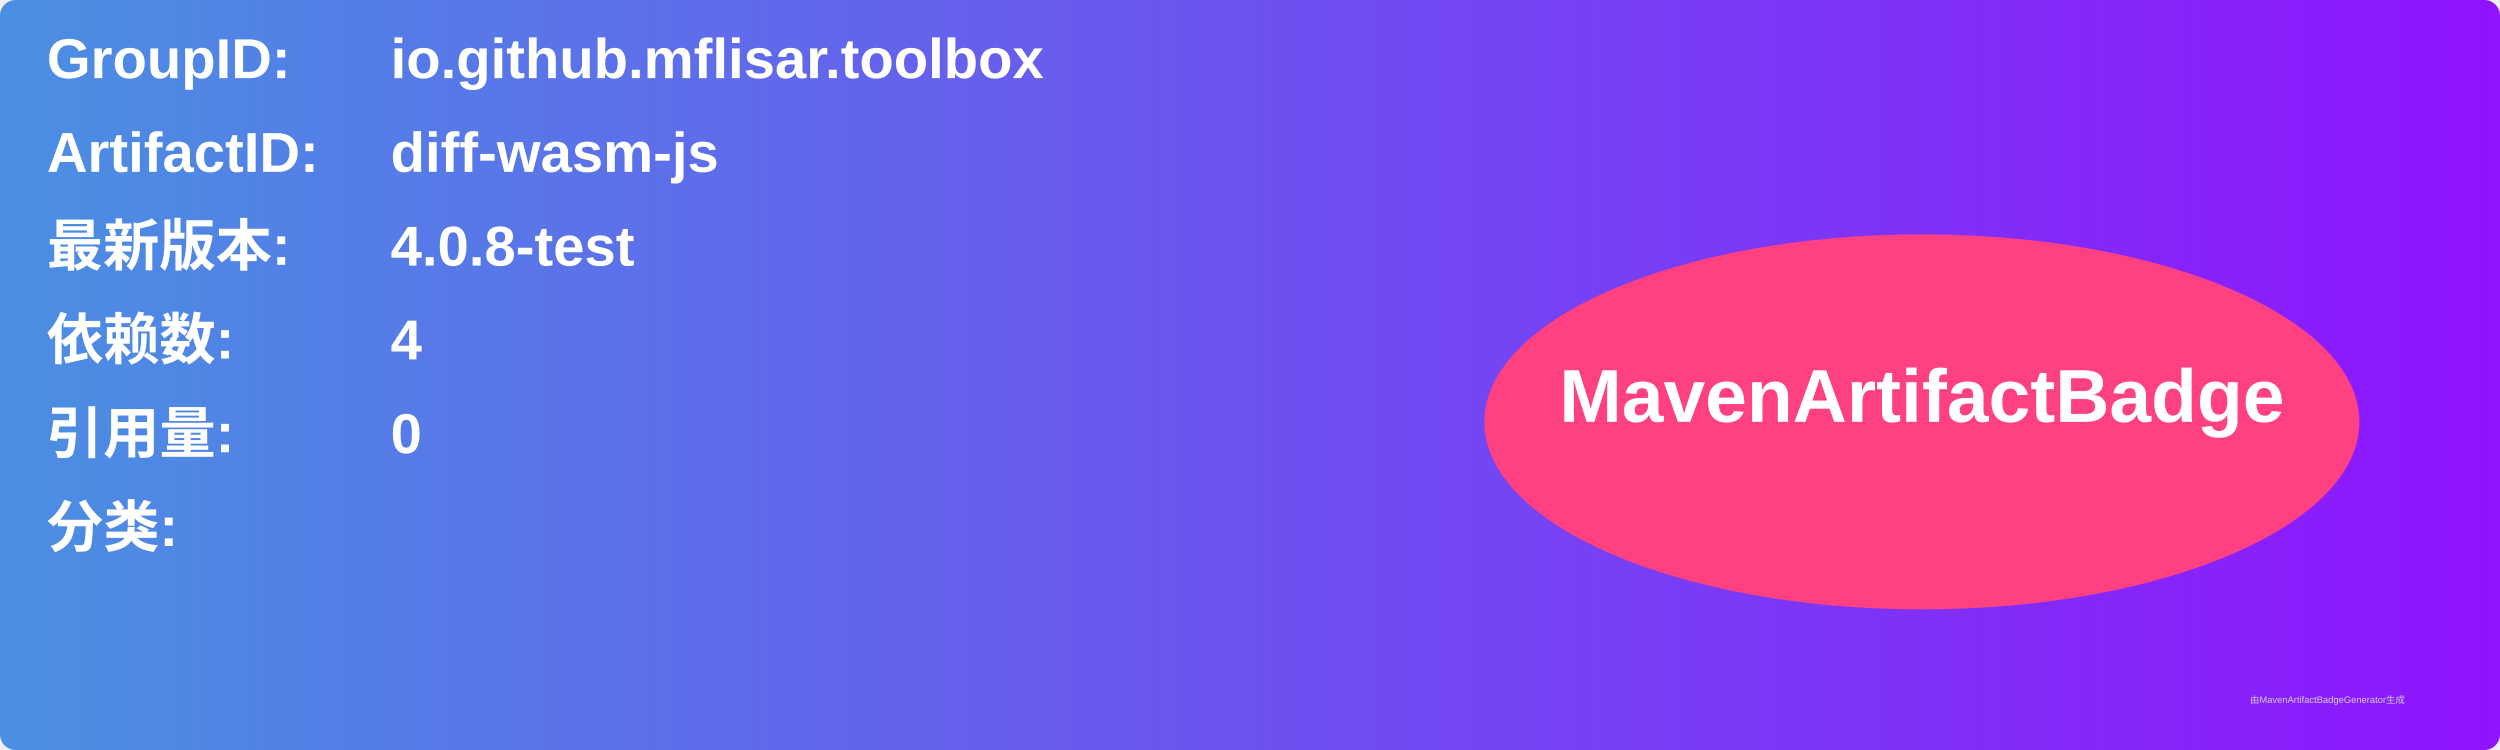
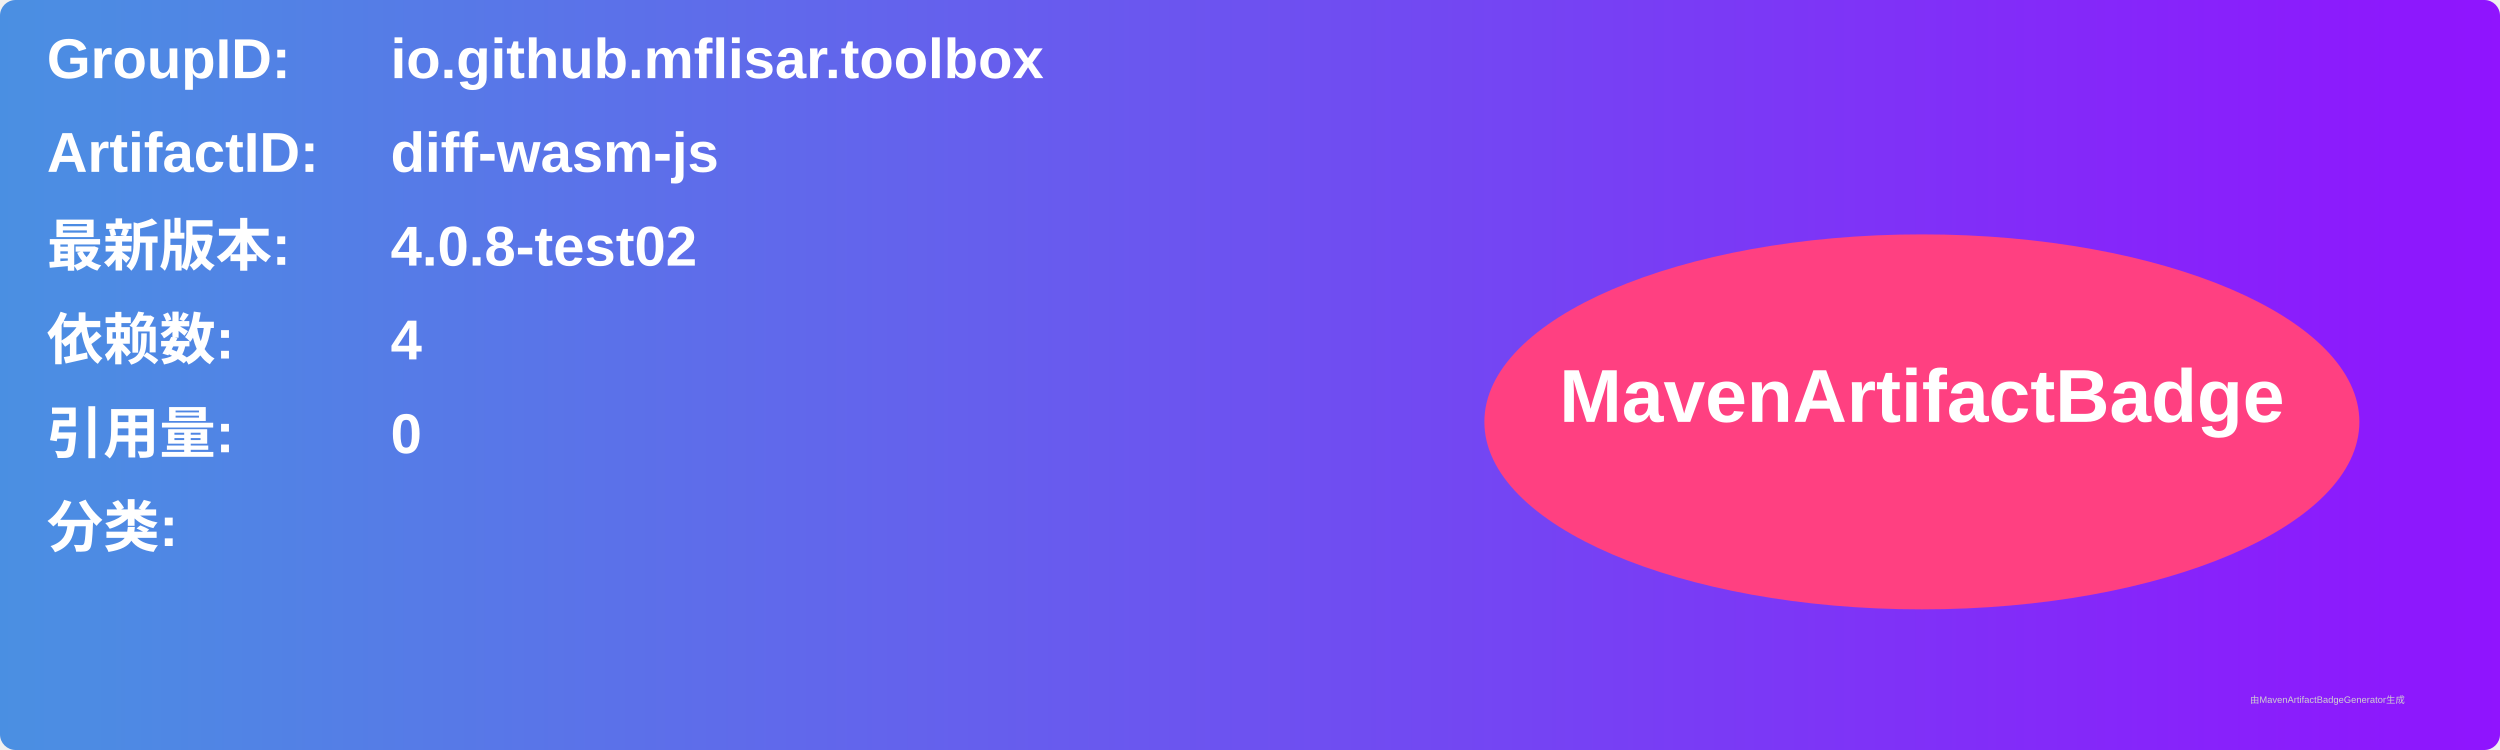
<svg xmlns="http://www.w3.org/2000/svg" width="800" height="240" viewBox="0 0 800 240">
  <linearGradient id="grad" x1="0%" y1="0%" x2="100%" y2="0%">
    <stop offset="0%" stop-color="#4a90e2" />
    <stop offset="100%" stop-color="#9013fe" />
  </linearGradient>
  <rect width="100%" height="100%" rx="5" ry="5" fill="url(#grad)" />
  <g transform="translate(15, 15)">
    <text x="0" y="10" font-family="Arial" font-size="18" fill="white" font-weight="bold" width="260">GroupID:</text>
    <text x="110" y="10" font-family="Arial" font-size="18" fill="white" font-weight="bold" width="460">io.github.mflisar.toolbox</text>
    <text x="0" y="40" font-family="Arial" font-size="18" fill="white" font-weight="bold" width="260">ArtifactID:</text>
    <text x="110" y="40" font-family="Arial" font-size="18" fill="white" font-weight="bold" width="460">diff-wasm-js</text>
    <text x="0" y="70" font-family="Arial" font-size="18" fill="white" font-weight="bold">最新版本:</text>
    <text x="110" y="70" font-family="Arial" font-size="18" fill="white" font-weight="bold">
-       <tspan font-weight="bold">4.0.8-test</tspan>
+       <tspan font-weight="bold">4.0.8-test02</tspan>
    </text>
    <text x="0" y="100" font-family="Arial" font-size="18" fill="white" font-weight="bold">依赖数: </text>
    <text x="110" y="100" font-family="Arial" font-size="18" fill="white">
      <tspan font-weight="bold">4</tspan>
    </text>
    <text x="0" y="130" font-family="Arial" font-size="18" fill="white" font-weight="bold">引用量: </text>
    <text x="110" y="130" font-family="Arial" font-size="18" fill="white">
      <tspan font-weight="bold">0</tspan>
    </text>
    <text x="0" y="160" font-family="Arial" font-size="18" fill="white" font-weight="bold">分类:</text>
    <text x="10" y="190" font-family="Arial" font-size="10" fill="white">
      <tspan font-weight="bold" />
    </text>
    <ellipse cx="600" cy="120" rx="140" ry="60" fill="#ff4081" />
    <text x="600" y="120" text-anchor="middle" font-family="Arial" font-size="24" fill="white" font-weight="bold">MavenArtifactBadge</text>
  </g>
  <text x="720" y="225" font-family="Arial" font-size="3" fill="#d0d0d0">由MavenArtifactBadgeGenerator生成</text>
</svg>
